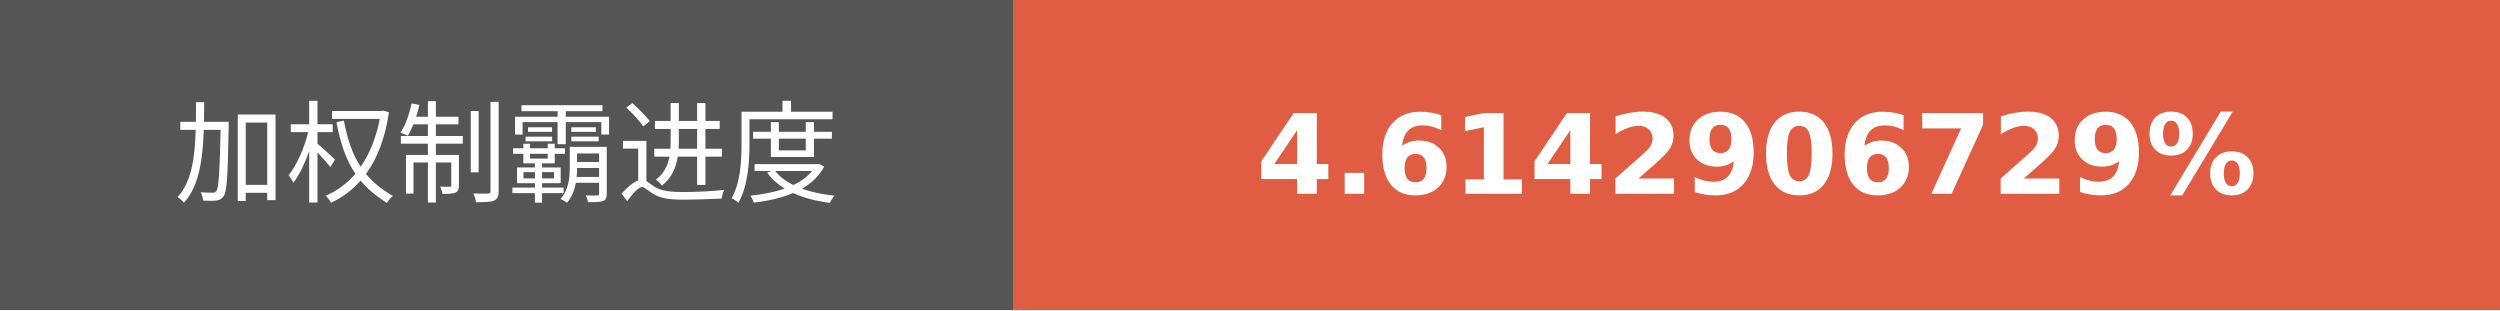
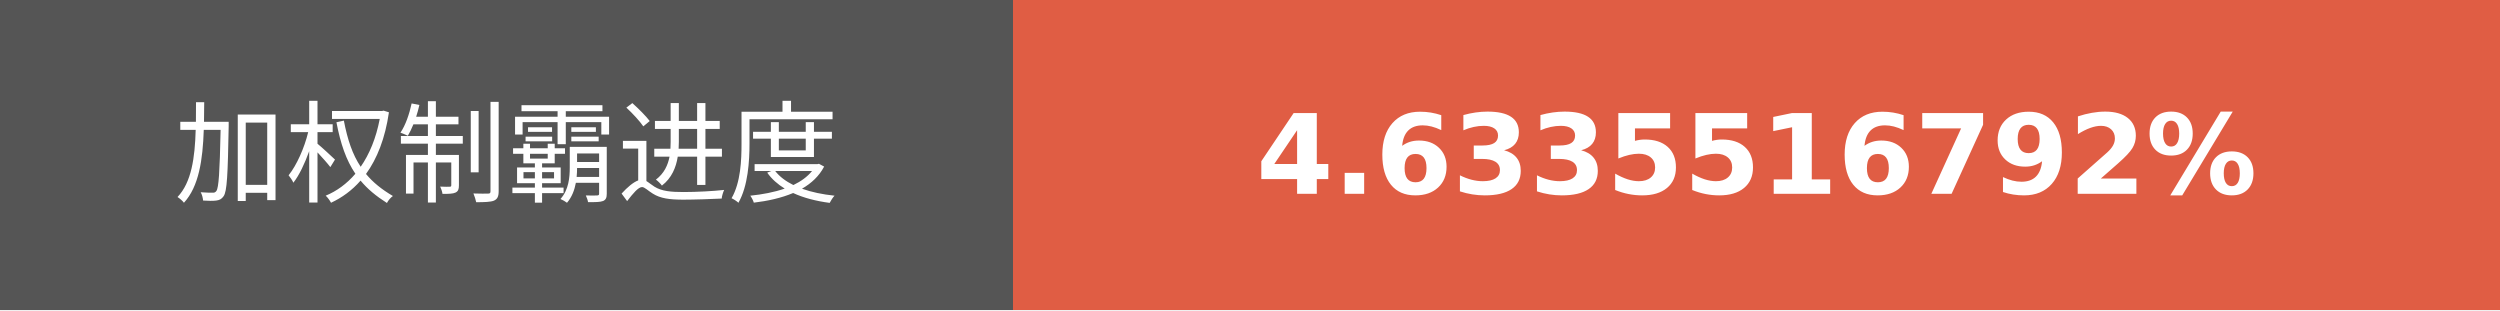
- <svg xmlns="http://www.w3.org/2000/svg" width="225.75" height="28" role="img" aria-label="加权制霸进度: 4.6142906729%">
+ <svg xmlns="http://www.w3.org/2000/svg" width="225.75" height="28" role="img" aria-label="加权制霸进度: 4.6335516792%">
  <g shape-rendering="crispEdges">
    <rect width="91.5" height="28" fill="#555" />
    <rect x="91.5" width="134.25" height="28" fill="#e05d44" />
  </g>
  <g fill="#fff" text-anchor="middle" font-family="Verdana,Geneva,DejaVu Sans,sans-serif" text-rendering="geometricPrecision" font-size="100">
    <text transform="scale(.1)" x="457.5" y="175" textLength="675" fill="#fff">加权制霸进度</text>
-     <text transform="scale(.1)" x="1586.25" y="175" textLength="1102.5" fill="#fff" font-weight="bold">4.6142906729%</text>
+     <text transform="scale(.1)" x="1586.25" y="175" textLength="1102.5" fill="#fff" font-weight="bold">4.6335516792%</text>
  </g>
</svg>
